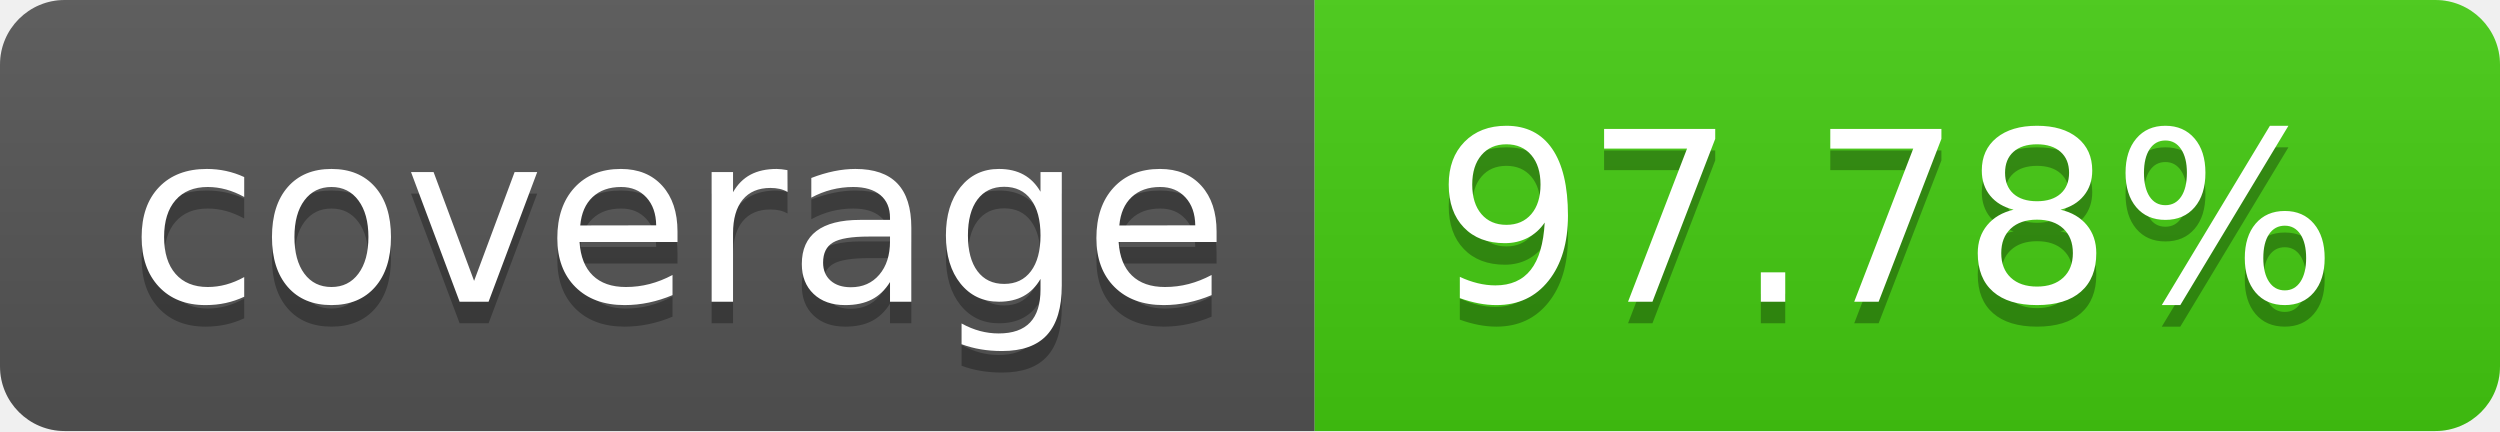
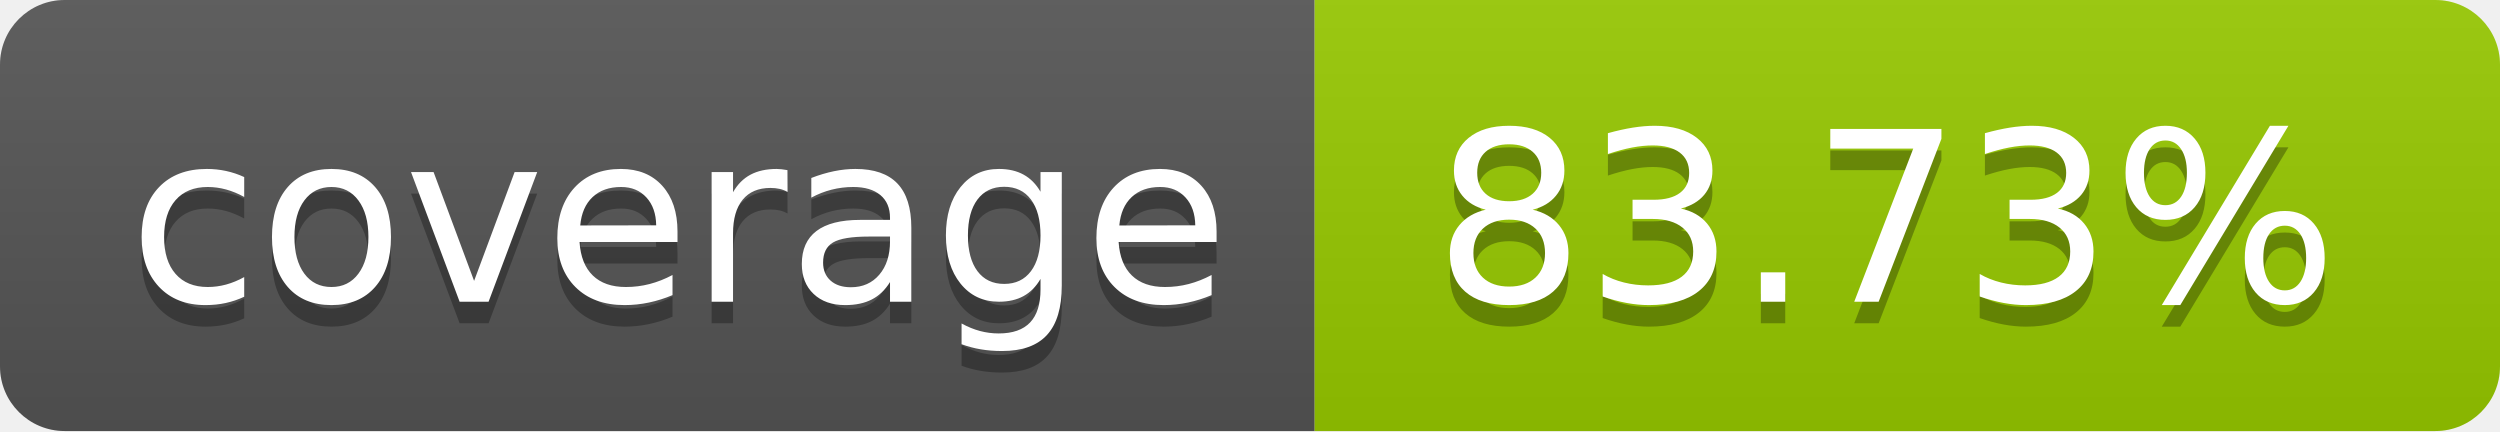
- <svg xmlns="http://www.w3.org/2000/svg" width="116" height="20" role="img" aria-label="coverage: 97.78%">
+ <svg xmlns="http://www.w3.org/2000/svg" width="116" height="20" role="img" aria-label="coverage: 83.73%">
  <linearGradient id="s" x2="0" y2="100%">
    <stop offset="0" stop-color="#bbb" stop-opacity=".1" />
    <stop offset="1" stop-opacity=".1" />
  </linearGradient>
  <clipPath id="r">
    <rect width="116" height="20" rx="3" fill="#fff" />
  </clipPath>
  <g clip-path="url(#r)">
    <rect width="61" height="20" fill="#555" />
-     <rect x="61" width="55" height="20" fill="#4c1" />
+     <rect x="61" width="55" height="20" fill="#97ca00" />
    <rect width="116" height="20" fill="url(#s)" />
  </g>
  <g fill="#fff" text-anchor="middle" font-family="Verdana,Geneva,DejaVu Sans,sans-serif" text-rendering="geometricPrecision" font-size="110">
    <text aria-hidden="true" x="315.0" y="150" fill="#010101" fill-opacity=".3" transform="scale(.1)" textLength="510">coverage</text>
    <text x="315.0" y="140" transform="scale(.1)" fill="#fff" textLength="510">coverage</text>
-     <text aria-hidden="true" x="875.0" y="150" fill="#010101" fill-opacity=".3" transform="scale(.1)" textLength="450">97.78%</text>
-     <text x="875.0" y="140" transform="scale(.1)" fill="#fff" textLength="450">97.78%</text>
+     <text aria-hidden="true" x="875.0" y="150" fill="#010101" fill-opacity=".3" transform="scale(.1)" textLength="450">83.73%</text>
+     <text x="875.0" y="140" transform="scale(.1)" fill="#fff" textLength="450">83.73%</text>
  </g>
</svg>
